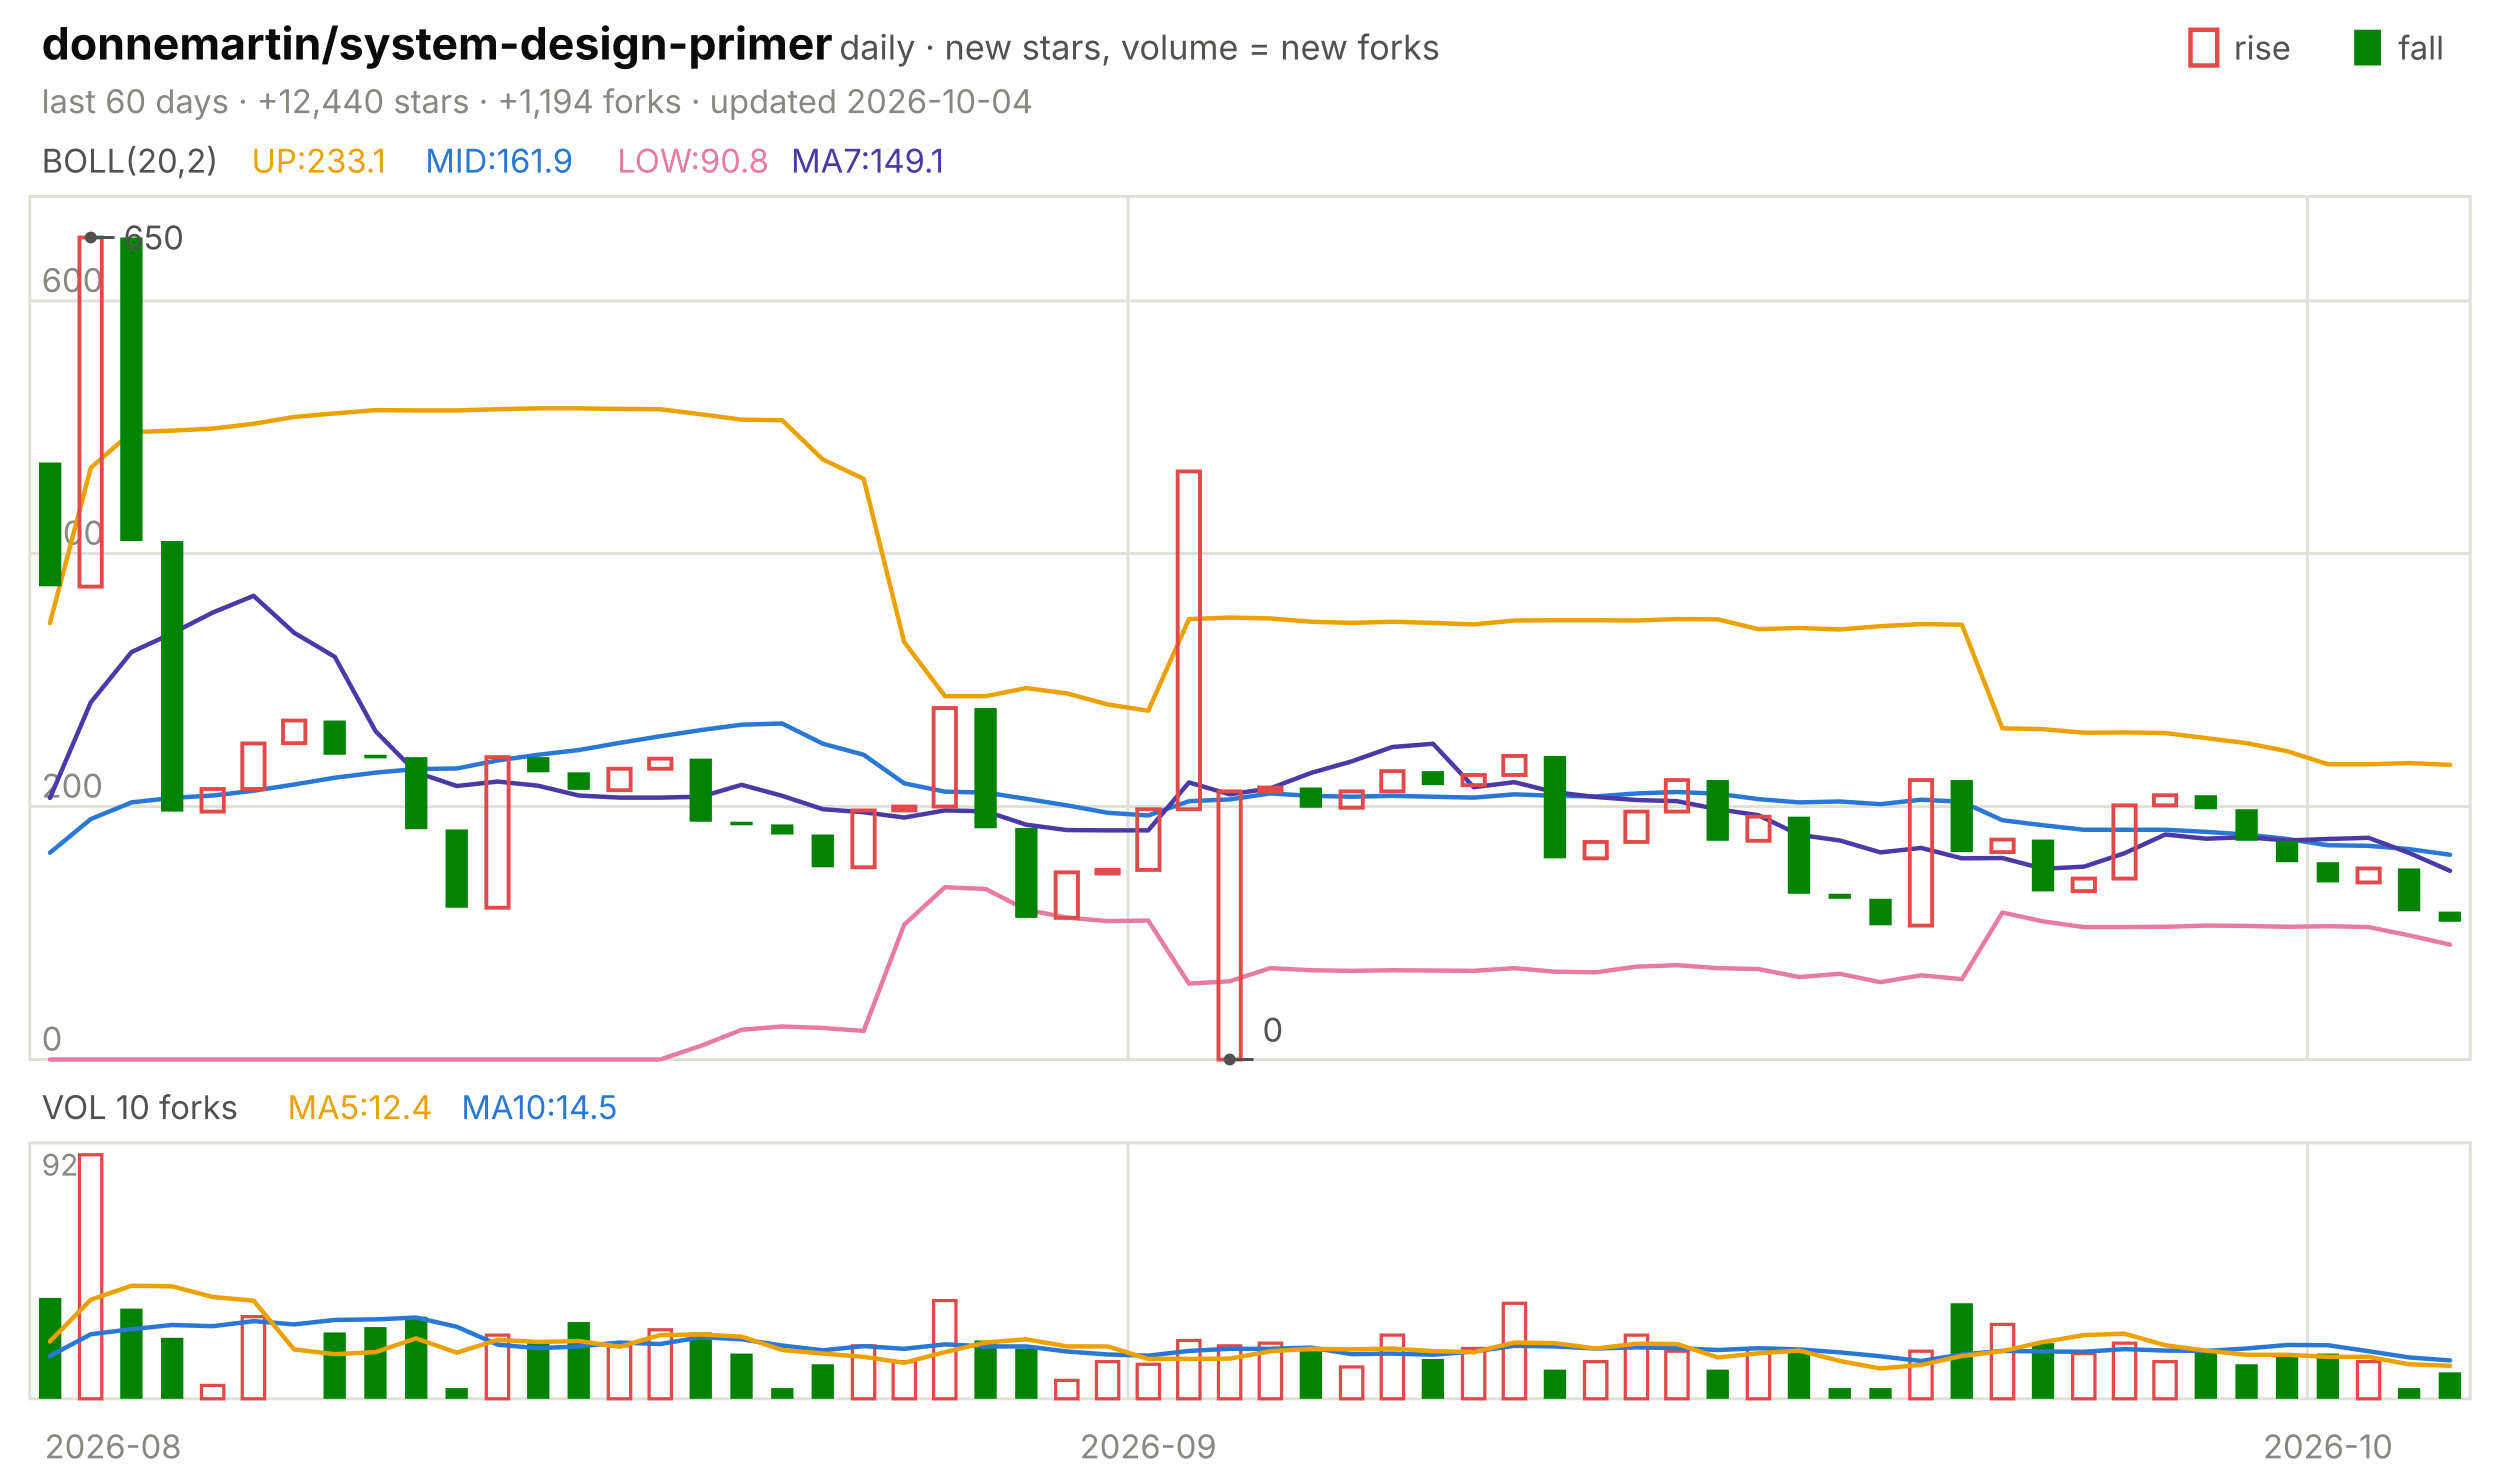
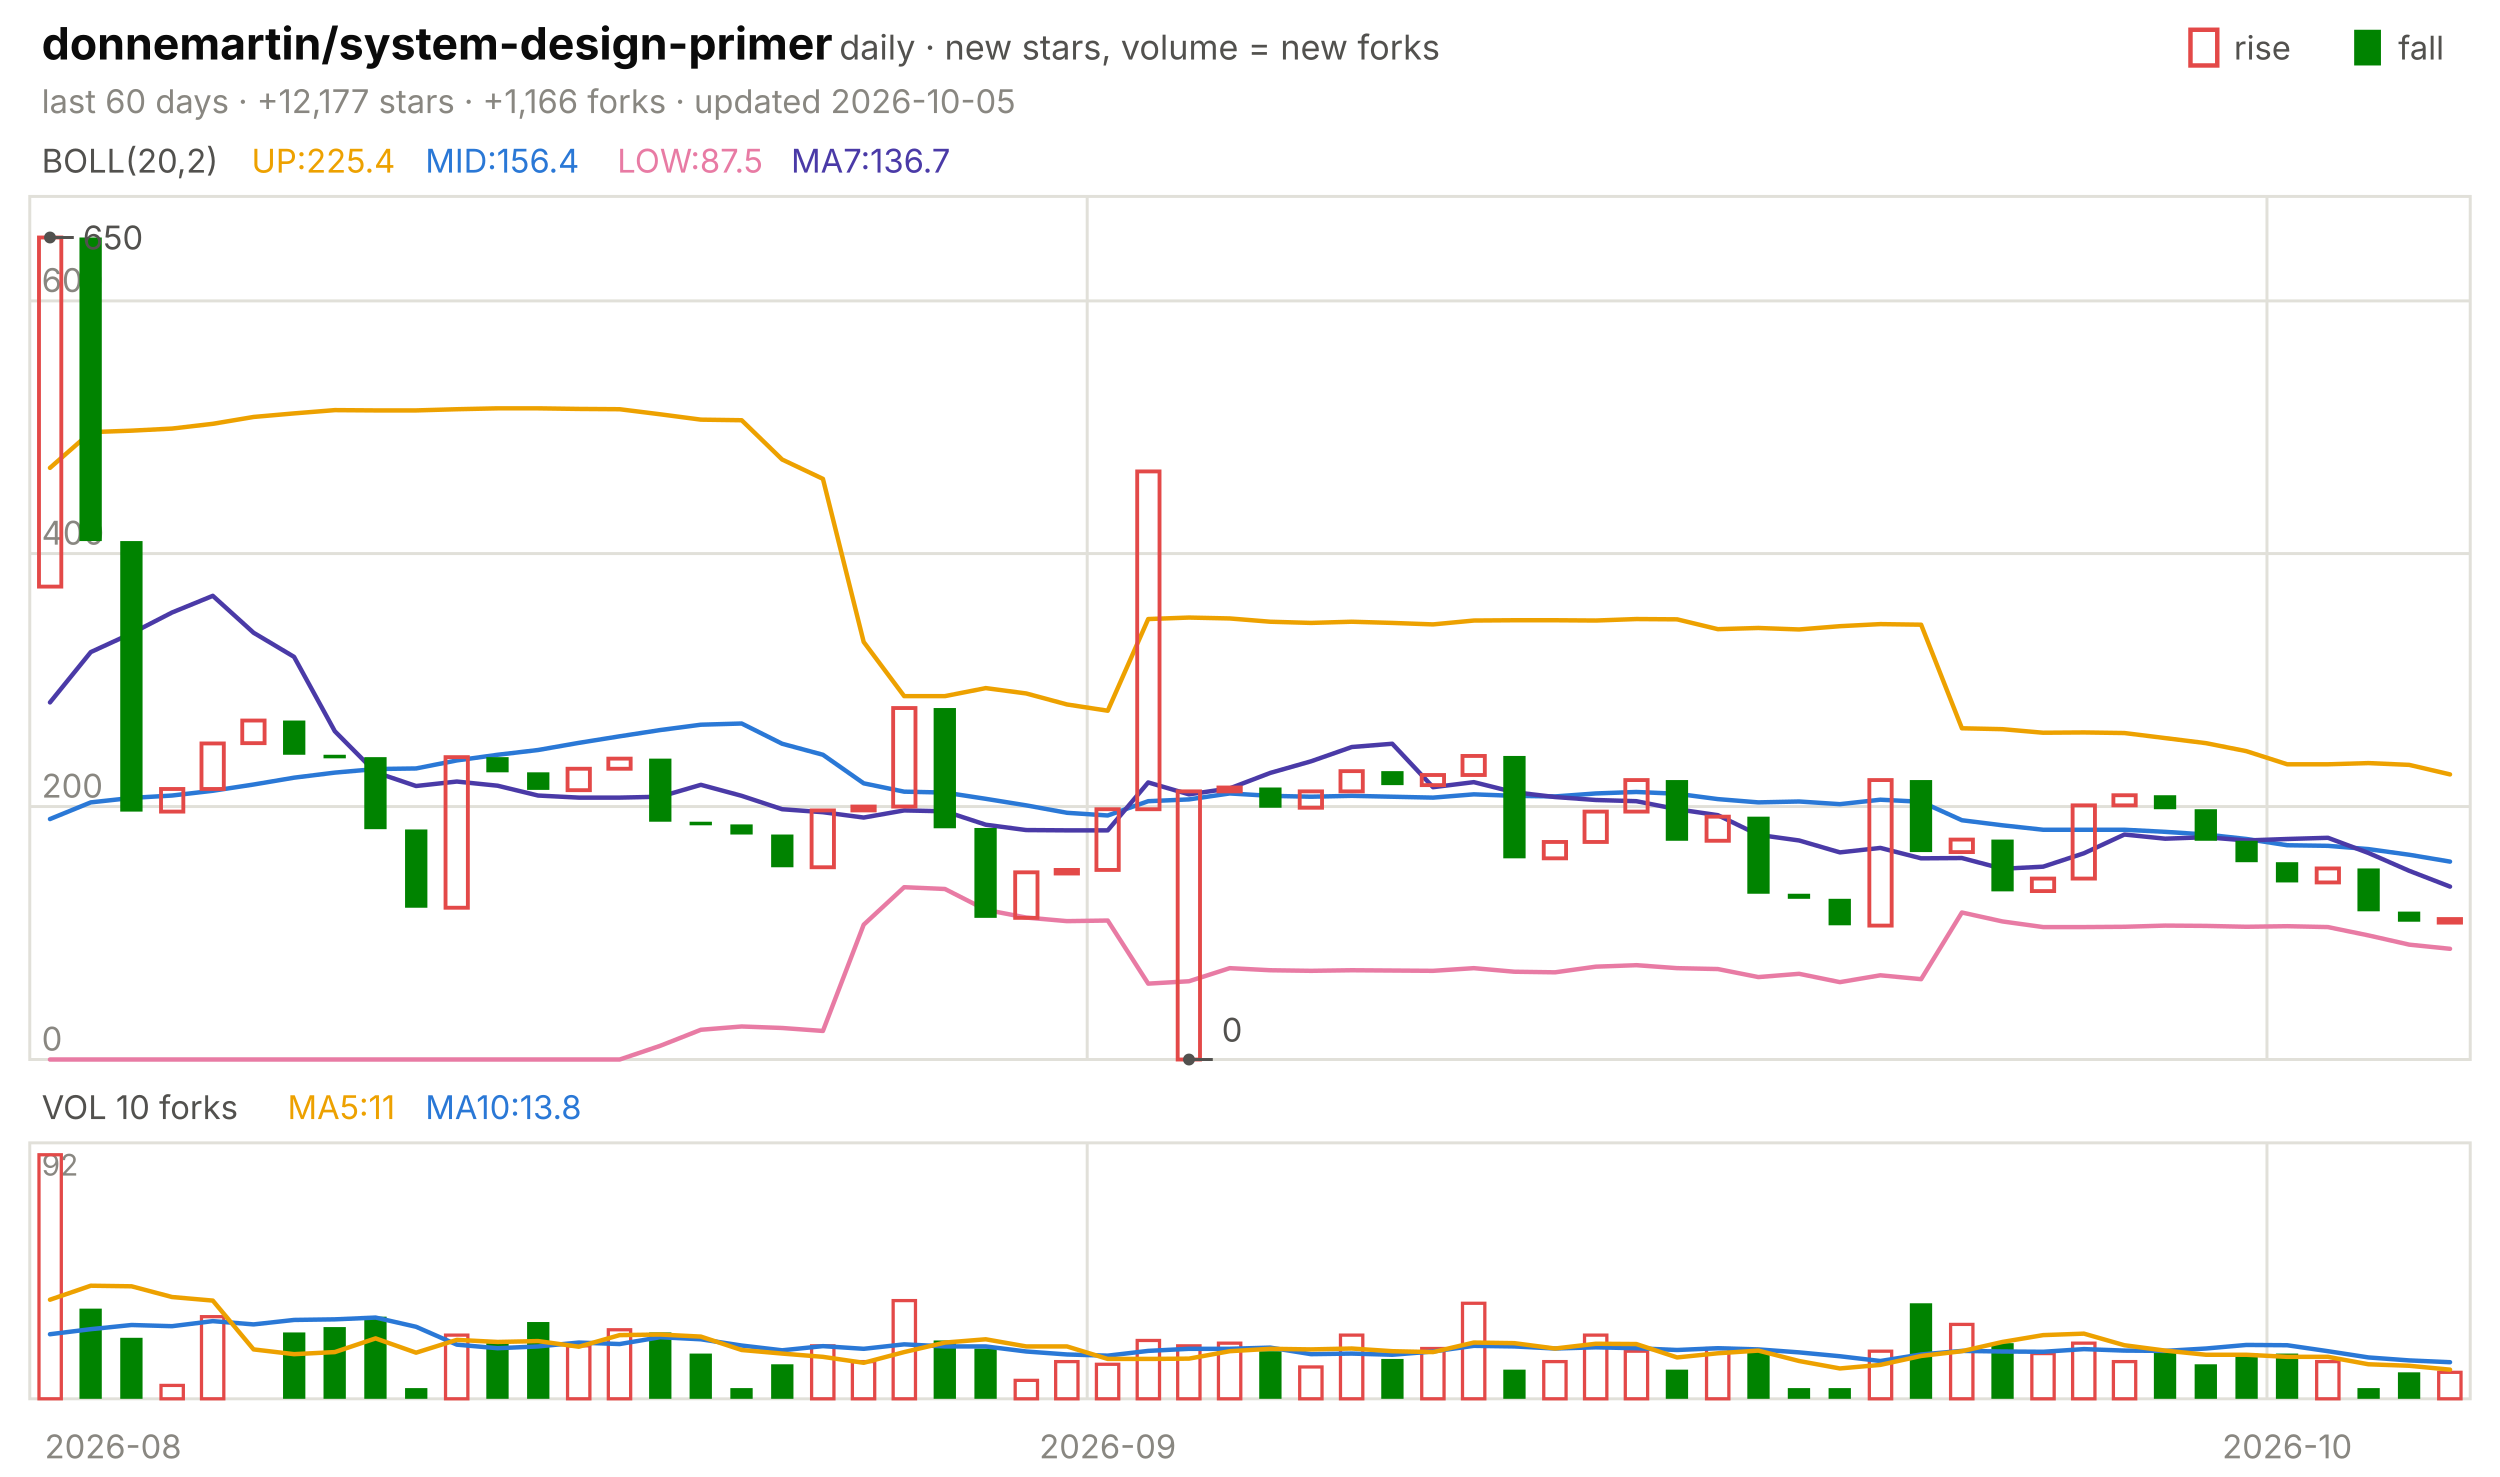
<svg xmlns="http://www.w3.org/2000/svg" viewBox="0 0 840 496" width="840" height="496" font-family="-apple-system,'Segoe UI',system-ui,sans-serif" role="img" aria-label="donnemartin/system-design-primer candlestick chart">
  <text x="14.0" y="20.0" font-size="15" fill="#0b0b0b" font-weight="650">donnemartin/system-design-primer</text>
  <text x="282.0" y="20.0" font-size="11.5" fill="#52514e">daily · new stars, volume = new forks</text>
  <text x="805.8" y="20.0" font-size="11.0" fill="#52514e">fall</text>
  <rect x="791" y="10" width="9" height="12" fill="#008300" />
  <text x="750.6" y="20.0" font-size="11.0" fill="#52514e">rise</text>
  <rect x="736" y="10" width="9" height="12" fill="none" stroke="#e34948" stroke-width="1.5" />
-   <text x="14.0" y="38.0" font-size="11.0" fill="#898781">last 60 days · +12,440 stars · +1,194 forks · updated 2026-10-04</text>
+   <text x="14.0" y="38.0" font-size="11.0" fill="#898781">last 60 days · +12,177 stars · +1,166 forks · updated 2026-10-05</text>
  <rect x="10" y="66" width="820" height="290" fill="none" stroke="#e1e0d9" />
  <rect x="10" y="384" width="820" height="86" fill="none" stroke="#e1e0d9" />
  <text x="38.0" y="490.0" font-size="11.0" fill="#898781" text-anchor="middle">2026-08</text>
-   <line x1="379.0" y1="66.0" x2="379.0" y2="356.0" stroke="#e1e0d9" stroke-width="1.0" />
-   <line x1="379.0" y1="384.0" x2="379.0" y2="470.0" stroke="#e1e0d9" stroke-width="1.0" />
-   <text x="385.8" y="490.0" font-size="11.0" fill="#898781" text-anchor="middle">2026-09</text>
-   <line x1="775.3" y1="66.0" x2="775.3" y2="356.0" stroke="#e1e0d9" stroke-width="1.0" />
-   <line x1="775.3" y1="384.0" x2="775.3" y2="470.0" stroke="#e1e0d9" stroke-width="1.0" />
-   <text x="782.2" y="490.0" font-size="11.0" fill="#898781" text-anchor="middle">2026-10</text>
+   <line x1="365.3" y1="66.0" x2="365.3" y2="356.0" stroke="#e1e0d9" stroke-width="1.0" />
+   <line x1="365.3" y1="384.0" x2="365.3" y2="470.0" stroke="#e1e0d9" stroke-width="1.0" />
+   <text x="372.2" y="490.0" font-size="11.0" fill="#898781" text-anchor="middle">2026-09</text>
+   <line x1="761.7" y1="66.0" x2="761.7" y2="356.0" stroke="#e1e0d9" stroke-width="1.0" />
+   <line x1="761.7" y1="384.0" x2="761.7" y2="470.0" stroke="#e1e0d9" stroke-width="1.0" />
+   <text x="768.5" y="490.0" font-size="11.0" fill="#898781" text-anchor="middle">2026-10</text>
  <text x="14.0" y="58.0" font-size="11.0" fill="#52514e">BOLL(20,2)</text>
-   <text x="84.5" y="58.0" font-size="11.0" fill="#eda100">UP:233.1</text>
-   <text x="142.9" y="58.0" font-size="11.0" fill="#2a78d6">MID:161.9</text>
-   <text x="207.4" y="58.0" font-size="11.0" fill="#e87ba4">LOW:90.8</text>
-   <text x="265.8" y="58.0" font-size="11.0" fill="#4a3aa7">MA7:149.1</text>
+   <text x="84.5" y="58.0" font-size="11.0" fill="#eda100">UP:225.4</text>
+   <text x="142.9" y="58.0" font-size="11.0" fill="#2a78d6">MID:156.4</text>
+   <text x="207.4" y="58.0" font-size="11.0" fill="#e87ba4">LOW:87.5</text>
+   <text x="265.8" y="58.0" font-size="11.0" fill="#4a3aa7">MA7:136.7</text>
  <line x1="10.0" y1="356.0" x2="830.0" y2="356.0" stroke="#e1e0d9" stroke-width="1.0" />
  <text x="14.0" y="353.0" font-size="11.0" fill="#898781">0</text>
  <line x1="10.0" y1="271.0" x2="830.0" y2="271.0" stroke="#e1e0d9" stroke-width="1.0" />
  <text x="14.0" y="268.0" font-size="11.0" fill="#898781">200</text>
  <line x1="10.0" y1="186.0" x2="830.0" y2="186.0" stroke="#e1e0d9" stroke-width="1.0" />
  <text x="14.0" y="183.0" font-size="11.0" fill="#898781">400</text>
  <line x1="10.0" y1="101.1" x2="830.0" y2="101.1" stroke="#e1e0d9" stroke-width="1.0" />
  <text x="14.0" y="98.1" font-size="11.0" fill="#898781">600</text>
-   <polyline points="16.8,209.3 30.5,157.2 44.2,145.2 57.8,144.7 71.5,144.0 85.2,142.4 98.8,140.1 112.5,138.9 126.2,137.8 139.8,137.9 153.5,137.9 167.2,137.5 180.8,137.2 194.5,137.2 208.2,137.4 221.8,137.5 235.5,139.2 249.2,141.0 262.8,141.2 276.5,154.4 290.2,160.9 303.8,215.7 317.5,233.9 331.2,233.9 344.8,231.2 358.5,233.0 372.2,236.7 385.8,238.8 399.5,208.0 413.2,207.5 426.8,207.8 440.5,208.9 454.2,209.3 467.8,208.9 481.5,209.3 495.2,209.8 508.8,208.5 522.5,208.4 536.2,208.4 549.8,208.5 563.5,208.0 577.2,208.1 590.8,211.4 604.5,211.0 618.2,211.5 631.8,210.4 645.5,209.7 659.2,209.9 672.8,244.7 686.5,245.0 700.2,246.2 713.8,246.1 727.5,246.3 741.2,248.0 754.8,249.7 768.5,252.4 782.2,256.8 795.8,256.8 809.5,256.4 823.2,257.0" fill="none" stroke="#eda100" stroke-width="1.5" stroke-linejoin="round" stroke-linecap="round" />
-   <polyline points="16.8,286.5 30.5,275.2 44.2,269.6 57.8,268.1 71.5,267.3 85.2,265.7 98.8,263.6 112.5,261.3 126.2,259.6 139.8,258.4 153.5,258.2 167.2,255.5 180.8,253.6 194.5,252.0 208.2,249.6 221.8,247.4 235.5,245.3 249.2,243.5 262.8,243.1 276.5,249.9 290.2,253.6 303.8,263.2 317.5,266.0 331.2,266.3 344.8,268.4 358.5,270.6 372.2,273.1 385.8,274.0 399.5,269.2 413.2,268.6 426.8,266.6 440.5,267.4 454.2,267.7 467.8,267.4 481.5,267.7 495.2,268.0 508.8,266.9 522.5,267.4 536.2,267.6 549.8,266.6 563.5,266.1 577.2,266.7 590.8,268.5 604.5,269.6 618.2,269.3 631.8,270.2 645.5,268.7 659.2,269.4 672.8,275.6 686.5,277.3 700.2,278.8 713.8,278.8 727.5,278.8 741.2,279.5 754.8,280.4 768.5,281.9 782.2,284.0 795.8,284.2 809.5,285.3 823.2,287.2" fill="none" stroke="#2a78d6" stroke-width="1.5" stroke-linejoin="round" stroke-linecap="round" />
-   <polyline points="16.8,356.0 30.5,356.0 44.2,356.0 57.8,356.0 71.5,356.0 85.2,356.0 98.8,356.0 112.5,356.0 126.2,356.0 139.8,356.0 153.5,356.0 167.2,356.0 180.8,356.0 194.5,356.0 208.2,356.0 221.8,356.0 235.5,351.4 249.2,346.0 262.8,344.9 276.5,345.4 290.2,346.4 303.8,310.7 317.5,298.1 331.2,298.7 344.8,305.7 358.5,308.3 372.2,309.5 385.8,309.3 399.5,330.5 413.2,329.7 426.8,325.3 440.5,326.0 454.2,326.2 467.8,326.0 481.5,326.1 495.2,326.2 508.8,325.3 522.5,326.5 536.2,326.7 549.8,324.8 563.5,324.3 577.2,325.3 590.8,325.6 604.5,328.3 618.2,327.2 631.8,330.0 645.5,327.7 659.2,329.0 672.8,306.6 686.5,309.6 700.2,311.5 713.8,311.5 727.5,311.4 741.2,311.0 754.8,311.1 768.5,311.4 782.2,311.2 795.8,311.5 809.5,314.3 823.2,317.4" fill="none" stroke="#e87ba4" stroke-width="1.5" stroke-linejoin="round" stroke-linecap="round" />
-   <polyline points="16.8,268.1 30.5,236.0 44.2,219.1 57.8,212.8 71.5,205.8 85.2,200.2 98.8,212.6 112.5,220.7 126.2,245.7 139.8,259.5 153.5,264.1 167.2,262.6 180.8,264.0 194.5,267.3 208.2,268.0 221.8,268.0 235.5,267.7 249.2,263.7 262.8,267.4 276.5,271.9 290.2,272.9 303.8,274.7 317.5,272.3 331.2,272.6 344.8,277.1 358.5,278.9 372.2,279.0 385.8,279.0 399.5,262.9 413.2,266.9 426.8,264.9 440.5,259.7 454.2,255.8 467.8,251.0 481.5,249.9 495.2,264.5 508.8,262.8 522.5,266.2 536.2,267.8 549.8,268.8 563.5,269.2 577.2,271.9 590.8,273.9 604.5,280.5 618.2,282.4 631.8,286.4 645.5,284.9 659.2,288.4 672.8,288.3 686.5,291.9 700.2,291.2 713.8,286.7 727.5,280.4 741.2,281.8 754.8,281.3 768.5,282.4 782.2,281.9 795.8,281.5 809.5,286.6 823.2,292.6" fill="none" stroke="#4a3aa7" stroke-width="1.5" stroke-linejoin="round" stroke-linecap="round" />
-   <rect x="13.1" y="155.4" width="7.5" height="41.6" fill="#008300" />
-   <rect x="26.7" y="79.8" width="7.5" height="117.3" fill="none" stroke="#e34948" stroke-width="1.3" />
-   <rect x="40.4" y="79.8" width="7.5" height="102.0" fill="#008300" />
-   <rect x="54.1" y="181.8" width="7.5" height="90.9" fill="#008300" />
-   <rect x="67.7" y="265.1" width="7.5" height="7.6" fill="none" stroke="#e34948" stroke-width="1.3" />
-   <rect x="81.4" y="249.8" width="7.5" height="15.3" fill="none" stroke="#e34948" stroke-width="1.3" />
-   <rect x="95.1" y="242.1" width="7.5" height="7.6" fill="none" stroke="#e34948" stroke-width="1.3" />
-   <rect x="108.7" y="242.1" width="7.5" height="11.5" fill="#008300" />
-   <rect x="122.4" y="253.6" width="7.5" height="1.2" fill="#008300" />
-   <rect x="136.1" y="254.4" width="7.5" height="24.2" fill="#008300" />
-   <rect x="149.7" y="278.7" width="7.5" height="26.3" fill="#008300" />
-   <rect x="163.4" y="254.4" width="7.5" height="50.6" fill="none" stroke="#e34948" stroke-width="1.3" />
-   <rect x="177.1" y="254.4" width="7.5" height="5.1" fill="#008300" />
-   <rect x="190.7" y="259.5" width="7.5" height="5.9" fill="#008300" />
-   <rect x="204.4" y="258.3" width="7.5" height="7.2" fill="none" stroke="#e34948" stroke-width="1.3" />
-   <rect x="218.1" y="254.9" width="7.5" height="3.4" fill="none" stroke="#e34948" stroke-width="1.3" />
-   <rect x="231.7" y="254.9" width="7.5" height="21.2" fill="#008300" />
-   <rect x="245.4" y="276.1" width="7.5" height="1.2" fill="#008300" />
-   <rect x="259.1" y="277.0" width="7.5" height="3.4" fill="#008300" />
-   <rect x="272.7" y="280.4" width="7.5" height="11.0" fill="#008300" />
-   <rect x="286.4" y="272.3" width="7.5" height="19.1" fill="none" stroke="#e34948" stroke-width="1.3" />
-   <rect x="300.1" y="271.0" width="7.5" height="1.3" fill="none" stroke="#e34948" stroke-width="1.3" />
-   <rect x="313.7" y="237.9" width="7.5" height="33.1" fill="none" stroke="#e34948" stroke-width="1.3" />
-   <rect x="327.4" y="237.9" width="7.5" height="40.4" fill="#008300" />
-   <rect x="341.1" y="278.2" width="7.5" height="30.2" fill="#008300" />
-   <rect x="354.7" y="293.1" width="7.5" height="15.3" fill="none" stroke="#e34948" stroke-width="1.3" />
-   <rect x="368.4" y="292.3" width="7.5" height="1.2" fill="none" stroke="#e34948" stroke-width="1.3" />
-   <rect x="382.1" y="271.9" width="7.5" height="20.4" fill="none" stroke="#e34948" stroke-width="1.3" />
-   <rect x="395.7" y="158.4" width="7.5" height="113.5" fill="none" stroke="#e34948" stroke-width="1.3" />
-   <rect x="409.4" y="265.9" width="7.5" height="90.1" fill="none" stroke="#e34948" stroke-width="1.3" />
-   <rect x="423.1" y="264.6" width="7.5" height="1.3" fill="none" stroke="#e34948" stroke-width="1.3" />
-   <rect x="436.7" y="264.6" width="7.5" height="6.8" fill="#008300" />
-   <rect x="450.4" y="265.9" width="7.5" height="5.5" fill="none" stroke="#e34948" stroke-width="1.3" />
-   <rect x="464.1" y="259.1" width="7.5" height="6.8" fill="none" stroke="#e34948" stroke-width="1.3" />
-   <rect x="477.7" y="259.1" width="7.5" height="4.7" fill="#008300" />
-   <rect x="491.4" y="260.4" width="7.5" height="3.4" fill="none" stroke="#e34948" stroke-width="1.3" />
-   <rect x="505.1" y="254.0" width="7.5" height="6.4" fill="none" stroke="#e34948" stroke-width="1.3" />
-   <rect x="518.7" y="254.0" width="7.5" height="34.4" fill="#008300" />
-   <rect x="532.4" y="282.9" width="7.5" height="5.5" fill="none" stroke="#e34948" stroke-width="1.3" />
-   <rect x="546.1" y="272.7" width="7.5" height="10.2" fill="none" stroke="#e34948" stroke-width="1.3" />
-   <rect x="559.7" y="262.1" width="7.5" height="10.6" fill="none" stroke="#e34948" stroke-width="1.3" />
-   <rect x="573.4" y="262.1" width="7.5" height="20.4" fill="#008300" />
-   <rect x="587.1" y="274.4" width="7.5" height="8.1" fill="none" stroke="#e34948" stroke-width="1.3" />
-   <rect x="600.7" y="274.4" width="7.5" height="25.9" fill="#008300" />
-   <rect x="614.4" y="300.3" width="7.5" height="1.7" fill="#008300" />
-   <rect x="628.1" y="302.0" width="7.5" height="8.9" fill="#008300" />
-   <rect x="641.7" y="262.1" width="7.5" height="48.9" fill="none" stroke="#e34948" stroke-width="1.3" />
-   <rect x="655.4" y="262.1" width="7.5" height="24.2" fill="#008300" />
-   <rect x="669.1" y="282.1" width="7.5" height="4.2" fill="none" stroke="#e34948" stroke-width="1.3" />
-   <rect x="682.7" y="282.1" width="7.5" height="17.4" fill="#008300" />
-   <rect x="696.4" y="295.2" width="7.5" height="4.2" fill="none" stroke="#e34948" stroke-width="1.3" />
-   <rect x="710.1" y="270.6" width="7.5" height="24.6" fill="none" stroke="#e34948" stroke-width="1.3" />
-   <rect x="723.7" y="267.2" width="7.5" height="3.4" fill="none" stroke="#e34948" stroke-width="1.3" />
-   <rect x="737.4" y="267.2" width="7.5" height="4.7" fill="#008300" />
-   <rect x="751.1" y="271.9" width="7.5" height="10.6" fill="#008300" />
-   <rect x="764.7" y="282.5" width="7.5" height="7.2" fill="#008300" />
-   <rect x="778.4" y="289.7" width="7.5" height="6.8" fill="#008300" />
-   <rect x="792.1" y="291.8" width="7.5" height="4.7" fill="none" stroke="#e34948" stroke-width="1.3" />
-   <rect x="805.7" y="291.8" width="7.5" height="14.4" fill="#008300" />
-   <rect x="819.4" y="306.3" width="7.5" height="3.4" fill="#008300" />
-   <circle cx="30.5" cy="79.8" r="2" fill="#52514e" />
-   <line x1="30.5" y1="79.8" x2="38.5" y2="79.8" stroke="#52514e" stroke-width="1.0" />
-   <text x="41.5" y="83.8" font-size="11.0" fill="#52514e">650</text>
-   <circle cx="413.2" cy="356.0" r="2" fill="#52514e" />
-   <line x1="413.2" y1="356.0" x2="421.2" y2="356.0" stroke="#52514e" stroke-width="1.0" />
-   <text x="424.2" y="350.0" font-size="11.0" fill="#52514e">0</text>
+   <polyline points="16.8,157.2 30.5,145.2 44.2,144.7 57.8,144.0 71.5,142.4 85.2,140.1 98.8,138.9 112.5,137.8 126.2,137.9 139.8,137.9 153.5,137.5 167.2,137.2 180.8,137.2 194.5,137.4 208.2,137.5 221.8,139.2 235.5,141.0 249.2,141.2 262.8,154.4 276.5,160.9 290.2,215.7 303.8,233.9 317.5,233.9 331.2,231.2 344.8,233.0 358.5,236.7 372.2,238.8 385.8,208.0 399.5,207.5 413.2,207.8 426.8,208.9 440.5,209.3 454.2,208.9 467.8,209.3 481.5,209.8 495.2,208.5 508.8,208.4 522.5,208.4 536.2,208.5 549.8,208.0 563.5,208.1 577.2,211.4 590.8,211.0 604.5,211.5 618.2,210.4 631.8,209.7 645.5,209.9 659.2,244.7 672.8,245.0 686.5,246.2 700.2,246.1 713.8,246.3 727.5,248.0 741.2,249.7 754.8,252.4 768.5,256.8 782.2,256.8 795.8,256.4 809.5,257.0 823.2,260.2" fill="none" stroke="#eda100" stroke-width="1.5" stroke-linejoin="round" stroke-linecap="round" />
+   <polyline points="16.8,275.2 30.5,269.6 44.2,268.1 57.8,267.3 71.5,265.7 85.2,263.6 98.8,261.3 112.5,259.6 126.2,258.4 139.8,258.2 153.5,255.5 167.2,253.6 180.8,252.0 194.5,249.6 208.2,247.4 221.8,245.3 235.5,243.5 249.2,243.1 262.8,249.9 276.5,253.6 290.2,263.2 303.8,266.0 317.5,266.3 331.2,268.4 344.8,270.6 358.5,273.1 372.2,274.0 385.8,269.2 399.5,268.6 413.2,266.6 426.8,267.4 440.5,267.7 454.2,267.4 467.8,267.7 481.5,268.0 495.2,266.9 508.8,267.4 522.5,267.6 536.2,266.6 549.8,266.1 563.5,266.7 577.2,268.5 590.8,269.6 604.5,269.3 618.2,270.2 631.8,268.7 645.5,269.4 659.2,275.6 672.8,277.3 686.5,278.8 700.2,278.8 713.8,278.8 727.5,279.5 741.2,280.4 754.8,281.9 768.5,284.0 782.2,284.2 795.8,285.3 809.5,287.2 823.2,289.5" fill="none" stroke="#2a78d6" stroke-width="1.5" stroke-linejoin="round" stroke-linecap="round" />
+   <polyline points="16.8,356.0 30.5,356.0 44.2,356.0 57.8,356.0 71.5,356.0 85.2,356.0 98.8,356.0 112.5,356.0 126.2,356.0 139.8,356.0 153.5,356.0 167.2,356.0 180.8,356.0 194.5,356.0 208.2,356.0 221.8,351.4 235.5,346.0 249.2,344.9 262.8,345.4 276.5,346.4 290.2,310.7 303.8,298.1 317.5,298.7 331.2,305.7 344.8,308.3 358.5,309.5 372.2,309.3 385.8,330.5 399.5,329.7 413.2,325.3 426.8,326.0 440.5,326.2 454.2,326.0 467.8,326.1 481.5,326.2 495.2,325.3 508.8,326.5 522.5,326.7 536.2,324.8 549.8,324.3 563.5,325.3 577.2,325.6 590.8,328.3 604.5,327.2 618.2,330.0 631.8,327.7 645.5,329.0 659.2,306.6 672.8,309.6 686.5,311.5 700.2,311.5 713.8,311.4 727.5,311.0 741.2,311.1 754.8,311.4 768.5,311.2 782.2,311.5 795.8,314.3 809.5,317.4 823.2,318.8" fill="none" stroke="#e87ba4" stroke-width="1.5" stroke-linejoin="round" stroke-linecap="round" />
+   <polyline points="16.8,236.0 30.5,219.1 44.2,212.8 57.8,205.8 71.5,200.2 85.2,212.6 98.8,220.7 112.5,245.7 126.2,259.5 139.8,264.1 153.5,262.6 167.2,264.0 180.8,267.3 194.5,268.0 208.2,268.0 221.8,267.7 235.5,263.7 249.2,267.4 262.8,271.9 276.5,272.9 290.2,274.7 303.8,272.3 317.5,272.6 331.2,277.1 344.8,278.9 358.5,279.0 372.2,279.0 385.8,262.9 399.5,266.9 413.2,264.9 426.8,259.7 440.5,255.8 454.2,251.0 467.8,249.9 481.5,264.5 495.2,262.8 508.8,266.2 522.5,267.8 536.2,268.8 549.8,269.2 563.5,271.9 577.2,273.9 590.8,280.5 604.5,282.4 618.2,286.4 631.8,284.9 645.5,288.4 659.2,288.3 672.8,291.9 686.5,291.2 700.2,286.7 713.8,280.4 727.5,281.8 741.2,281.3 754.8,282.4 768.5,281.9 782.2,281.5 795.8,286.6 809.5,292.6 823.2,297.9" fill="none" stroke="#4a3aa7" stroke-width="1.5" stroke-linejoin="round" stroke-linecap="round" />
+   <rect x="13.1" y="79.8" width="7.5" height="117.3" fill="none" stroke="#e34948" stroke-width="1.3" />
+   <rect x="26.7" y="79.8" width="7.5" height="102.0" fill="#008300" />
+   <rect x="40.4" y="181.8" width="7.5" height="90.9" fill="#008300" />
+   <rect x="54.1" y="265.1" width="7.5" height="7.6" fill="none" stroke="#e34948" stroke-width="1.3" />
+   <rect x="67.7" y="249.8" width="7.5" height="15.3" fill="none" stroke="#e34948" stroke-width="1.3" />
+   <rect x="81.4" y="242.1" width="7.5" height="7.6" fill="none" stroke="#e34948" stroke-width="1.3" />
+   <rect x="95.1" y="242.1" width="7.5" height="11.5" fill="#008300" />
+   <rect x="108.7" y="253.6" width="7.5" height="1.2" fill="#008300" />
+   <rect x="122.4" y="254.4" width="7.5" height="24.2" fill="#008300" />
+   <rect x="136.1" y="278.7" width="7.5" height="26.3" fill="#008300" />
+   <rect x="149.7" y="254.4" width="7.5" height="50.6" fill="none" stroke="#e34948" stroke-width="1.3" />
+   <rect x="163.4" y="254.4" width="7.5" height="5.1" fill="#008300" />
+   <rect x="177.1" y="259.5" width="7.5" height="5.9" fill="#008300" />
+   <rect x="190.7" y="258.3" width="7.5" height="7.2" fill="none" stroke="#e34948" stroke-width="1.3" />
+   <rect x="204.4" y="254.9" width="7.5" height="3.4" fill="none" stroke="#e34948" stroke-width="1.3" />
+   <rect x="218.1" y="254.9" width="7.5" height="21.2" fill="#008300" />
+   <rect x="231.7" y="276.1" width="7.5" height="1.2" fill="#008300" />
+   <rect x="245.4" y="277.0" width="7.5" height="3.4" fill="#008300" />
+   <rect x="259.1" y="280.4" width="7.5" height="11.0" fill="#008300" />
+   <rect x="272.7" y="272.3" width="7.5" height="19.1" fill="none" stroke="#e34948" stroke-width="1.3" />
+   <rect x="286.4" y="271.0" width="7.5" height="1.3" fill="none" stroke="#e34948" stroke-width="1.3" />
+   <rect x="300.1" y="237.9" width="7.5" height="33.1" fill="none" stroke="#e34948" stroke-width="1.3" />
+   <rect x="313.7" y="237.9" width="7.5" height="40.4" fill="#008300" />
+   <rect x="327.4" y="278.2" width="7.5" height="30.2" fill="#008300" />
+   <rect x="341.1" y="293.1" width="7.5" height="15.3" fill="none" stroke="#e34948" stroke-width="1.3" />
+   <rect x="354.7" y="292.3" width="7.5" height="1.2" fill="none" stroke="#e34948" stroke-width="1.3" />
+   <rect x="368.4" y="271.9" width="7.5" height="20.4" fill="none" stroke="#e34948" stroke-width="1.3" />
+   <rect x="382.1" y="158.4" width="7.5" height="113.5" fill="none" stroke="#e34948" stroke-width="1.3" />
+   <rect x="395.7" y="265.9" width="7.5" height="90.1" fill="none" stroke="#e34948" stroke-width="1.3" />
+   <rect x="409.4" y="264.6" width="7.5" height="1.3" fill="none" stroke="#e34948" stroke-width="1.3" />
+   <rect x="423.1" y="264.6" width="7.5" height="6.8" fill="#008300" />
+   <rect x="436.7" y="265.9" width="7.5" height="5.5" fill="none" stroke="#e34948" stroke-width="1.3" />
+   <rect x="450.4" y="259.1" width="7.5" height="6.8" fill="none" stroke="#e34948" stroke-width="1.3" />
+   <rect x="464.1" y="259.1" width="7.5" height="4.7" fill="#008300" />
+   <rect x="477.7" y="260.4" width="7.5" height="3.4" fill="none" stroke="#e34948" stroke-width="1.3" />
+   <rect x="491.4" y="254.0" width="7.5" height="6.4" fill="none" stroke="#e34948" stroke-width="1.3" />
+   <rect x="505.1" y="254.0" width="7.5" height="34.4" fill="#008300" />
+   <rect x="518.7" y="282.9" width="7.5" height="5.5" fill="none" stroke="#e34948" stroke-width="1.3" />
+   <rect x="532.4" y="272.7" width="7.5" height="10.2" fill="none" stroke="#e34948" stroke-width="1.3" />
+   <rect x="546.1" y="262.1" width="7.5" height="10.6" fill="none" stroke="#e34948" stroke-width="1.3" />
+   <rect x="559.7" y="262.1" width="7.5" height="20.4" fill="#008300" />
+   <rect x="573.4" y="274.4" width="7.5" height="8.1" fill="none" stroke="#e34948" stroke-width="1.3" />
+   <rect x="587.1" y="274.4" width="7.5" height="25.9" fill="#008300" />
+   <rect x="600.7" y="300.3" width="7.5" height="1.7" fill="#008300" />
+   <rect x="614.4" y="302.0" width="7.5" height="8.9" fill="#008300" />
+   <rect x="628.1" y="262.1" width="7.5" height="48.9" fill="none" stroke="#e34948" stroke-width="1.3" />
+   <rect x="641.7" y="262.1" width="7.5" height="24.2" fill="#008300" />
+   <rect x="655.4" y="282.1" width="7.5" height="4.2" fill="none" stroke="#e34948" stroke-width="1.3" />
+   <rect x="669.1" y="282.1" width="7.5" height="17.4" fill="#008300" />
+   <rect x="682.7" y="295.2" width="7.5" height="4.2" fill="none" stroke="#e34948" stroke-width="1.3" />
+   <rect x="696.4" y="270.6" width="7.5" height="24.6" fill="none" stroke="#e34948" stroke-width="1.3" />
+   <rect x="710.1" y="267.2" width="7.5" height="3.4" fill="none" stroke="#e34948" stroke-width="1.3" />
+   <rect x="723.7" y="267.2" width="7.5" height="4.7" fill="#008300" />
+   <rect x="737.4" y="271.9" width="7.5" height="10.6" fill="#008300" />
+   <rect x="751.1" y="282.5" width="7.5" height="7.2" fill="#008300" />
+   <rect x="764.7" y="289.7" width="7.5" height="6.8" fill="#008300" />
+   <rect x="778.4" y="291.8" width="7.5" height="4.7" fill="none" stroke="#e34948" stroke-width="1.3" />
+   <rect x="792.1" y="291.8" width="7.5" height="14.4" fill="#008300" />
+   <rect x="805.7" y="306.3" width="7.5" height="3.4" fill="#008300" />
+   <rect x="819.4" y="308.8" width="7.5" height="1.2" fill="none" stroke="#e34948" stroke-width="1.3" />
+   <circle cx="16.8" cy="79.8" r="2" fill="#52514e" />
+   <line x1="16.8" y1="79.8" x2="24.8" y2="79.8" stroke="#52514e" stroke-width="1.0" />
+   <text x="27.8" y="83.8" font-size="11.0" fill="#52514e">650</text>
+   <circle cx="399.5" cy="356.0" r="2" fill="#52514e" />
+   <line x1="399.5" y1="356.0" x2="407.5" y2="356.0" stroke="#52514e" stroke-width="1.0" />
+   <text x="410.5" y="350.0" font-size="11.0" fill="#52514e">0</text>
  <text x="14.0" y="376.0" font-size="11.0" fill="#52514e">VOL 10 forks</text>
-   <text x="96.6" y="376.0" font-size="11.0" fill="#eda100">MA5:12.4</text>
-   <text x="155.0" y="376.0" font-size="11.0" fill="#2a78d6">MA10:14.5</text>
+   <text x="96.6" y="376.0" font-size="11.0" fill="#eda100">MA5:11</text>
+   <text x="142.9" y="376.0" font-size="11.0" fill="#2a78d6">MA10:13.8</text>
  <text x="14.0" y="395.0" font-size="10" fill="#898781">92</text>
-   <rect x="13.1" y="436.1" width="7.5" height="33.9" fill="#008300" />
-   <rect x="26.7" y="388.0" width="7.5" height="82.0" fill="none" stroke="#e34948" stroke-width="1.1" />
-   <rect x="40.4" y="439.7" width="7.5" height="30.3" fill="#008300" />
-   <rect x="54.1" y="449.5" width="7.5" height="20.5" fill="#008300" />
-   <rect x="67.7" y="465.5" width="7.5" height="4.5" fill="none" stroke="#e34948" stroke-width="1.1" />
-   <rect x="81.4" y="442.4" width="7.5" height="27.6" fill="none" stroke="#e34948" stroke-width="1.1" />
-   <rect x="108.7" y="447.7" width="7.5" height="22.3" fill="#008300" />
-   <rect x="122.4" y="445.9" width="7.5" height="24.1" fill="#008300" />
-   <rect x="136.1" y="442.4" width="7.5" height="27.6" fill="#008300" />
-   <rect x="149.7" y="466.4" width="7.5" height="3.6" fill="#008300" />
-   <rect x="163.4" y="448.6" width="7.5" height="21.4" fill="none" stroke="#e34948" stroke-width="1.1" />
-   <rect x="177.1" y="451.3" width="7.5" height="18.7" fill="#008300" />
-   <rect x="190.7" y="444.2" width="7.5" height="25.8" fill="#008300" />
-   <rect x="204.4" y="452.2" width="7.5" height="17.8" fill="none" stroke="#e34948" stroke-width="1.1" />
-   <rect x="218.1" y="446.8" width="7.5" height="23.2" fill="none" stroke="#e34948" stroke-width="1.1" />
-   <rect x="231.7" y="447.7" width="7.5" height="22.3" fill="#008300" />
-   <rect x="245.4" y="454.8" width="7.5" height="15.2" fill="#008300" />
-   <rect x="259.1" y="466.4" width="7.5" height="3.6" fill="#008300" />
-   <rect x="272.7" y="458.4" width="7.5" height="11.6" fill="#008300" />
-   <rect x="286.4" y="452.2" width="7.5" height="17.8" fill="none" stroke="#e34948" stroke-width="1.1" />
-   <rect x="300.1" y="457.5" width="7.5" height="12.5" fill="none" stroke="#e34948" stroke-width="1.1" />
-   <rect x="313.7" y="437.0" width="7.5" height="33.0" fill="none" stroke="#e34948" stroke-width="1.1" />
-   <rect x="327.4" y="450.4" width="7.5" height="19.6" fill="#008300" />
-   <rect x="341.1" y="453.1" width="7.5" height="16.9" fill="#008300" />
-   <rect x="354.7" y="463.8" width="7.5" height="6.2" fill="none" stroke="#e34948" stroke-width="1.1" />
-   <rect x="368.4" y="457.5" width="7.5" height="12.5" fill="none" stroke="#e34948" stroke-width="1.1" />
-   <rect x="382.1" y="458.4" width="7.5" height="11.6" fill="none" stroke="#e34948" stroke-width="1.1" />
-   <rect x="395.7" y="450.4" width="7.5" height="19.6" fill="none" stroke="#e34948" stroke-width="1.1" />
-   <rect x="409.4" y="452.2" width="7.5" height="17.8" fill="none" stroke="#e34948" stroke-width="1.1" />
-   <rect x="423.1" y="451.3" width="7.5" height="18.7" fill="none" stroke="#e34948" stroke-width="1.1" />
-   <rect x="436.7" y="454.0" width="7.5" height="16.0" fill="#008300" />
-   <rect x="450.4" y="459.3" width="7.5" height="10.7" fill="none" stroke="#e34948" stroke-width="1.1" />
-   <rect x="464.1" y="448.6" width="7.5" height="21.4" fill="none" stroke="#e34948" stroke-width="1.1" />
-   <rect x="477.7" y="456.6" width="7.5" height="13.4" fill="#008300" />
-   <rect x="491.4" y="453.1" width="7.5" height="16.9" fill="none" stroke="#e34948" stroke-width="1.1" />
-   <rect x="505.1" y="437.9" width="7.5" height="32.1" fill="none" stroke="#e34948" stroke-width="1.1" />
-   <rect x="518.7" y="460.2" width="7.5" height="9.8" fill="#008300" />
-   <rect x="532.4" y="457.5" width="7.5" height="12.5" fill="none" stroke="#e34948" stroke-width="1.1" />
-   <rect x="546.1" y="448.6" width="7.5" height="21.4" fill="none" stroke="#e34948" stroke-width="1.1" />
-   <rect x="559.7" y="454.0" width="7.5" height="16.0" fill="none" stroke="#e34948" stroke-width="1.1" />
-   <rect x="573.4" y="460.2" width="7.5" height="9.8" fill="#008300" />
-   <rect x="587.1" y="453.1" width="7.5" height="16.9" fill="none" stroke="#e34948" stroke-width="1.1" />
-   <rect x="600.7" y="453.1" width="7.5" height="16.9" fill="#008300" />
+   <rect x="13.1" y="388.0" width="7.5" height="82.0" fill="none" stroke="#e34948" stroke-width="1.1" />
+   <rect x="26.7" y="439.7" width="7.5" height="30.3" fill="#008300" />
+   <rect x="40.4" y="449.5" width="7.5" height="20.5" fill="#008300" />
+   <rect x="54.1" y="465.5" width="7.5" height="4.5" fill="none" stroke="#e34948" stroke-width="1.1" />
+   <rect x="67.7" y="442.4" width="7.5" height="27.6" fill="none" stroke="#e34948" stroke-width="1.1" />
+   <rect x="95.1" y="447.7" width="7.5" height="22.3" fill="#008300" />
+   <rect x="108.7" y="445.9" width="7.5" height="24.1" fill="#008300" />
+   <rect x="122.4" y="442.4" width="7.5" height="27.6" fill="#008300" />
+   <rect x="136.1" y="466.4" width="7.5" height="3.6" fill="#008300" />
+   <rect x="149.7" y="448.6" width="7.5" height="21.4" fill="none" stroke="#e34948" stroke-width="1.1" />
+   <rect x="163.4" y="451.3" width="7.5" height="18.7" fill="#008300" />
+   <rect x="177.1" y="444.2" width="7.5" height="25.8" fill="#008300" />
+   <rect x="190.7" y="452.2" width="7.5" height="17.8" fill="none" stroke="#e34948" stroke-width="1.1" />
+   <rect x="204.4" y="446.8" width="7.5" height="23.2" fill="none" stroke="#e34948" stroke-width="1.1" />
+   <rect x="218.1" y="447.7" width="7.5" height="22.3" fill="#008300" />
+   <rect x="231.7" y="454.8" width="7.5" height="15.2" fill="#008300" />
+   <rect x="245.4" y="466.4" width="7.5" height="3.6" fill="#008300" />
+   <rect x="259.1" y="458.4" width="7.5" height="11.6" fill="#008300" />
+   <rect x="272.7" y="452.2" width="7.5" height="17.8" fill="none" stroke="#e34948" stroke-width="1.1" />
+   <rect x="286.4" y="457.5" width="7.5" height="12.5" fill="none" stroke="#e34948" stroke-width="1.1" />
+   <rect x="300.1" y="437.0" width="7.5" height="33.0" fill="none" stroke="#e34948" stroke-width="1.1" />
+   <rect x="313.7" y="450.4" width="7.5" height="19.6" fill="#008300" />
+   <rect x="327.4" y="453.1" width="7.5" height="16.9" fill="#008300" />
+   <rect x="341.1" y="463.8" width="7.5" height="6.2" fill="none" stroke="#e34948" stroke-width="1.1" />
+   <rect x="354.7" y="457.5" width="7.5" height="12.5" fill="none" stroke="#e34948" stroke-width="1.1" />
+   <rect x="368.4" y="458.4" width="7.5" height="11.6" fill="none" stroke="#e34948" stroke-width="1.1" />
+   <rect x="382.1" y="450.4" width="7.5" height="19.6" fill="none" stroke="#e34948" stroke-width="1.1" />
+   <rect x="395.7" y="452.2" width="7.5" height="17.8" fill="none" stroke="#e34948" stroke-width="1.1" />
+   <rect x="409.4" y="451.3" width="7.5" height="18.7" fill="none" stroke="#e34948" stroke-width="1.1" />
+   <rect x="423.1" y="454.0" width="7.5" height="16.0" fill="#008300" />
+   <rect x="436.7" y="459.3" width="7.5" height="10.7" fill="none" stroke="#e34948" stroke-width="1.1" />
+   <rect x="450.4" y="448.6" width="7.5" height="21.4" fill="none" stroke="#e34948" stroke-width="1.1" />
+   <rect x="464.1" y="456.6" width="7.5" height="13.4" fill="#008300" />
+   <rect x="477.7" y="453.1" width="7.5" height="16.9" fill="none" stroke="#e34948" stroke-width="1.1" />
+   <rect x="491.4" y="437.9" width="7.5" height="32.1" fill="none" stroke="#e34948" stroke-width="1.1" />
+   <rect x="505.1" y="460.2" width="7.5" height="9.8" fill="#008300" />
+   <rect x="518.7" y="457.5" width="7.5" height="12.5" fill="none" stroke="#e34948" stroke-width="1.1" />
+   <rect x="532.4" y="448.6" width="7.5" height="21.4" fill="none" stroke="#e34948" stroke-width="1.1" />
+   <rect x="546.1" y="454.0" width="7.5" height="16.0" fill="none" stroke="#e34948" stroke-width="1.1" />
+   <rect x="559.7" y="460.2" width="7.5" height="9.8" fill="#008300" />
+   <rect x="573.4" y="453.1" width="7.5" height="16.9" fill="none" stroke="#e34948" stroke-width="1.1" />
+   <rect x="587.1" y="453.1" width="7.5" height="16.9" fill="#008300" />
+   <rect x="600.7" y="466.4" width="7.5" height="3.6" fill="#008300" />
  <rect x="614.4" y="466.4" width="7.5" height="3.6" fill="#008300" />
-   <rect x="628.1" y="466.4" width="7.5" height="3.6" fill="#008300" />
-   <rect x="641.7" y="454.0" width="7.5" height="16.0" fill="none" stroke="#e34948" stroke-width="1.1" />
-   <rect x="655.4" y="437.9" width="7.5" height="32.1" fill="#008300" />
-   <rect x="669.1" y="445.0" width="7.5" height="25.0" fill="none" stroke="#e34948" stroke-width="1.1" />
-   <rect x="682.7" y="451.3" width="7.5" height="18.7" fill="#008300" />
-   <rect x="696.4" y="454.8" width="7.5" height="15.2" fill="none" stroke="#e34948" stroke-width="1.1" />
-   <rect x="710.1" y="451.3" width="7.5" height="18.7" fill="none" stroke="#e34948" stroke-width="1.1" />
-   <rect x="723.7" y="457.5" width="7.5" height="12.5" fill="none" stroke="#e34948" stroke-width="1.1" />
-   <rect x="737.4" y="454.0" width="7.5" height="16.0" fill="#008300" />
-   <rect x="751.1" y="458.4" width="7.5" height="11.6" fill="#008300" />
+   <rect x="628.1" y="454.0" width="7.5" height="16.0" fill="none" stroke="#e34948" stroke-width="1.1" />
+   <rect x="641.7" y="437.9" width="7.5" height="32.1" fill="#008300" />
+   <rect x="655.4" y="445.0" width="7.5" height="25.0" fill="none" stroke="#e34948" stroke-width="1.1" />
+   <rect x="669.1" y="451.3" width="7.5" height="18.7" fill="#008300" />
+   <rect x="682.7" y="454.8" width="7.5" height="15.2" fill="none" stroke="#e34948" stroke-width="1.1" />
+   <rect x="696.4" y="451.3" width="7.5" height="18.7" fill="none" stroke="#e34948" stroke-width="1.1" />
+   <rect x="710.1" y="457.5" width="7.5" height="12.5" fill="none" stroke="#e34948" stroke-width="1.1" />
+   <rect x="723.7" y="454.0" width="7.5" height="16.0" fill="#008300" />
+   <rect x="737.4" y="458.4" width="7.5" height="11.6" fill="#008300" />
+   <rect x="751.1" y="454.8" width="7.5" height="15.2" fill="#008300" />
  <rect x="764.7" y="454.8" width="7.5" height="15.2" fill="#008300" />
-   <rect x="778.4" y="454.8" width="7.5" height="15.2" fill="#008300" />
-   <rect x="792.1" y="457.5" width="7.5" height="12.5" fill="none" stroke="#e34948" stroke-width="1.1" />
-   <rect x="805.7" y="466.4" width="7.5" height="3.6" fill="#008300" />
-   <rect x="819.4" y="461.1" width="7.5" height="8.9" fill="#008300" />
-   <polyline points="16.8,455.6 30.5,448.3 44.2,446.6 57.8,445.2 71.5,445.6 85.2,443.9 98.8,445.0 112.5,443.5 126.2,443.3 139.8,442.7 153.5,445.8 167.2,451.8 180.8,453.0 194.5,452.4 208.2,451.1 221.8,451.6 235.5,449.3 249.2,450.0 262.8,452.1 276.5,453.7 290.2,452.3 303.8,453.2 317.5,451.7 331.2,452.4 344.8,452.4 358.5,454.1 372.2,455.1 385.8,455.5 399.5,453.9 413.2,453.2 426.8,453.2 440.5,452.8 454.2,455.0 467.8,454.8 481.5,455.2 495.2,454.1 508.8,452.2 522.5,452.4 536.2,453.1 549.8,452.7 563.5,453.0 577.2,453.6 590.8,453.0 604.5,453.4 618.2,454.4 631.8,455.7 645.5,457.3 659.2,455.1 672.8,453.9 686.5,454.1 700.2,454.2 713.8,453.3 727.5,453.8 741.2,453.9 754.8,453.1 768.5,451.9 782.2,452.0 795.8,454.0 809.5,456.1 823.2,457.1" fill="none" stroke="#2a78d6" stroke-width="1.5" stroke-linejoin="round" stroke-linecap="round" />
-   <polyline points="16.8,450.7 30.5,436.7 44.2,432.0 57.8,432.2 71.5,435.8 85.2,437.0 98.8,453.4 112.5,455.0 126.2,454.3 139.8,449.7 153.5,454.5 167.2,450.2 180.8,450.9 194.5,450.6 208.2,452.5 221.8,448.6 235.5,448.4 249.2,449.1 262.8,453.6 276.5,454.8 290.2,455.9 303.8,457.9 317.5,454.3 331.2,451.1 344.8,450.0 358.5,452.4 372.2,452.4 385.8,456.6 399.5,456.6 413.2,456.5 426.8,454.0 440.5,453.2 454.2,453.4 467.8,453.1 481.5,454.0 495.2,454.3 508.8,451.1 522.5,451.3 536.2,453.1 549.8,451.5 563.5,451.6 577.2,456.1 590.8,454.7 604.5,453.8 618.2,457.3 631.8,459.8 645.5,458.6 659.2,455.6 672.8,454.0 686.5,450.9 700.2,448.6 713.8,448.1 727.5,452.0 741.2,453.8 754.8,455.2 768.5,455.2 782.2,455.9 795.8,455.9 809.5,458.4 823.2,458.9" fill="none" stroke="#eda100" stroke-width="1.5" stroke-linejoin="round" stroke-linecap="round" />
+   <rect x="778.4" y="457.5" width="7.5" height="12.5" fill="none" stroke="#e34948" stroke-width="1.1" />
+   <rect x="792.1" y="466.4" width="7.5" height="3.6" fill="#008300" />
+   <rect x="805.7" y="461.1" width="7.5" height="8.9" fill="#008300" />
+   <rect x="819.4" y="461.1" width="7.5" height="8.9" fill="none" stroke="#e34948" stroke-width="1.1" />
+   <polyline points="16.8,448.3 30.5,446.6 44.2,445.2 57.8,445.6 71.5,443.9 85.2,445.0 98.8,443.5 112.5,443.3 126.2,442.7 139.8,445.8 153.5,451.8 167.2,453.0 180.8,452.4 194.5,451.1 208.2,451.6 221.8,449.3 235.5,450.0 249.2,452.1 262.8,453.7 276.5,452.3 290.2,453.2 303.8,451.7 317.5,452.4 331.2,452.4 344.8,454.1 358.5,455.1 372.2,455.5 385.8,453.9 399.5,453.2 413.2,453.2 426.8,452.8 440.5,455.0 454.2,454.8 467.8,455.2 481.5,454.1 495.2,452.2 508.8,452.4 522.5,453.1 536.2,452.7 549.8,453.0 563.5,453.6 577.2,453.0 590.8,453.4 604.5,454.4 618.2,455.7 631.8,457.3 645.5,455.1 659.2,453.9 672.8,454.1 686.5,454.2 700.2,453.3 713.8,453.8 727.5,453.9 741.2,453.1 754.8,451.9 768.5,452.0 782.2,454.0 795.8,456.1 809.5,457.1 823.2,457.7" fill="none" stroke="#2a78d6" stroke-width="1.5" stroke-linejoin="round" stroke-linecap="round" />
+   <polyline points="16.8,436.7 30.5,432.0 44.2,432.2 57.8,435.8 71.5,437.0 85.2,453.4 98.8,455.0 112.5,454.3 126.2,449.7 139.8,454.5 153.5,450.2 167.2,450.9 180.8,450.6 194.5,452.5 208.2,448.6 221.8,448.4 235.5,449.1 249.2,453.6 262.8,454.8 276.5,455.9 290.2,457.9 303.8,454.3 317.5,451.1 331.2,450.0 344.8,452.4 358.5,452.4 372.2,456.6 385.8,456.6 399.5,456.5 413.2,454.0 426.8,453.2 440.5,453.4 454.2,453.1 467.8,454.0 481.5,454.3 495.2,451.1 508.8,451.3 522.5,453.1 536.2,451.5 549.8,451.6 563.5,456.1 577.2,454.7 590.8,453.8 604.5,457.3 618.2,459.8 631.8,458.6 645.5,455.6 659.2,454.0 672.8,450.9 686.5,448.6 700.2,448.1 713.8,452.0 727.5,453.8 741.2,455.2 754.8,455.2 768.5,455.9 782.2,455.9 795.8,458.4 809.5,458.9 823.2,460.2" fill="none" stroke="#eda100" stroke-width="1.5" stroke-linejoin="round" stroke-linecap="round" />
</svg>
